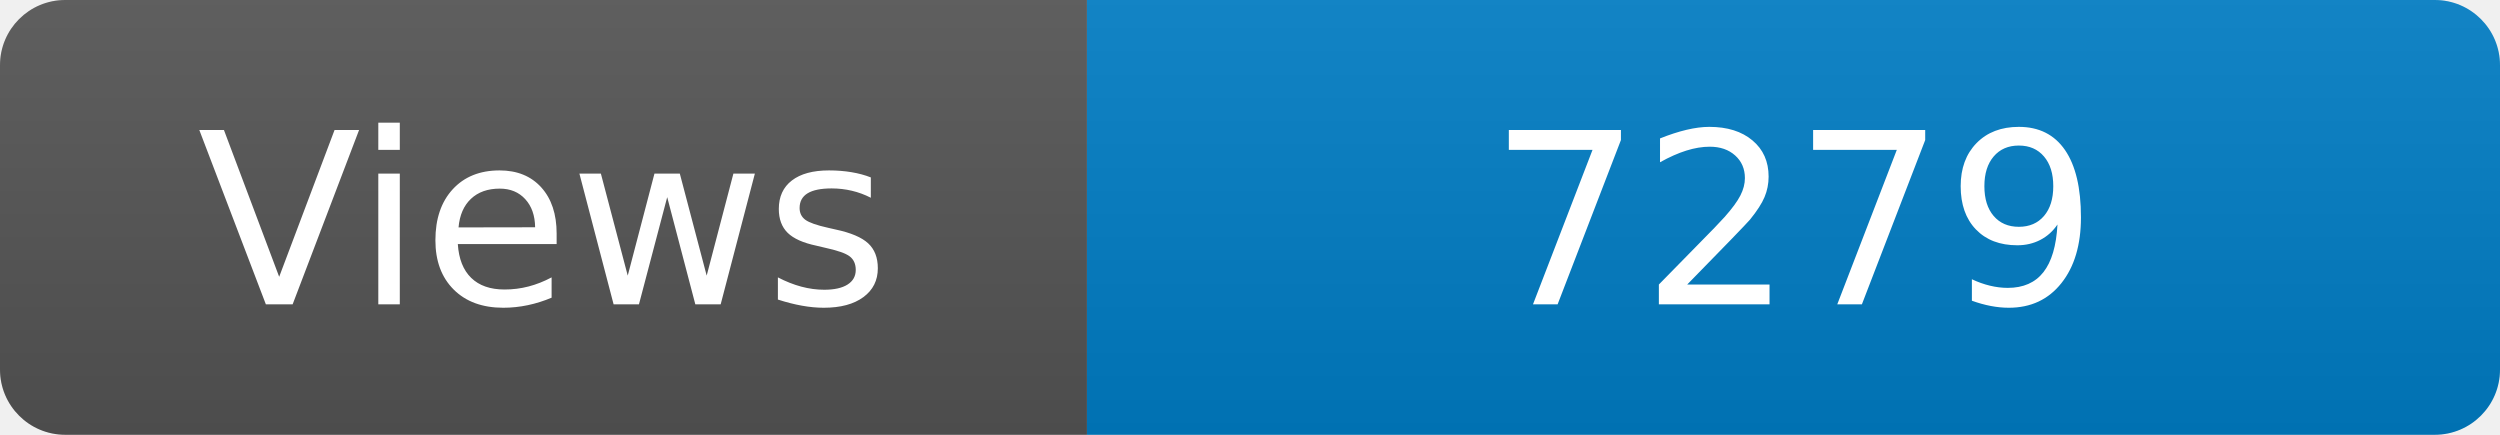
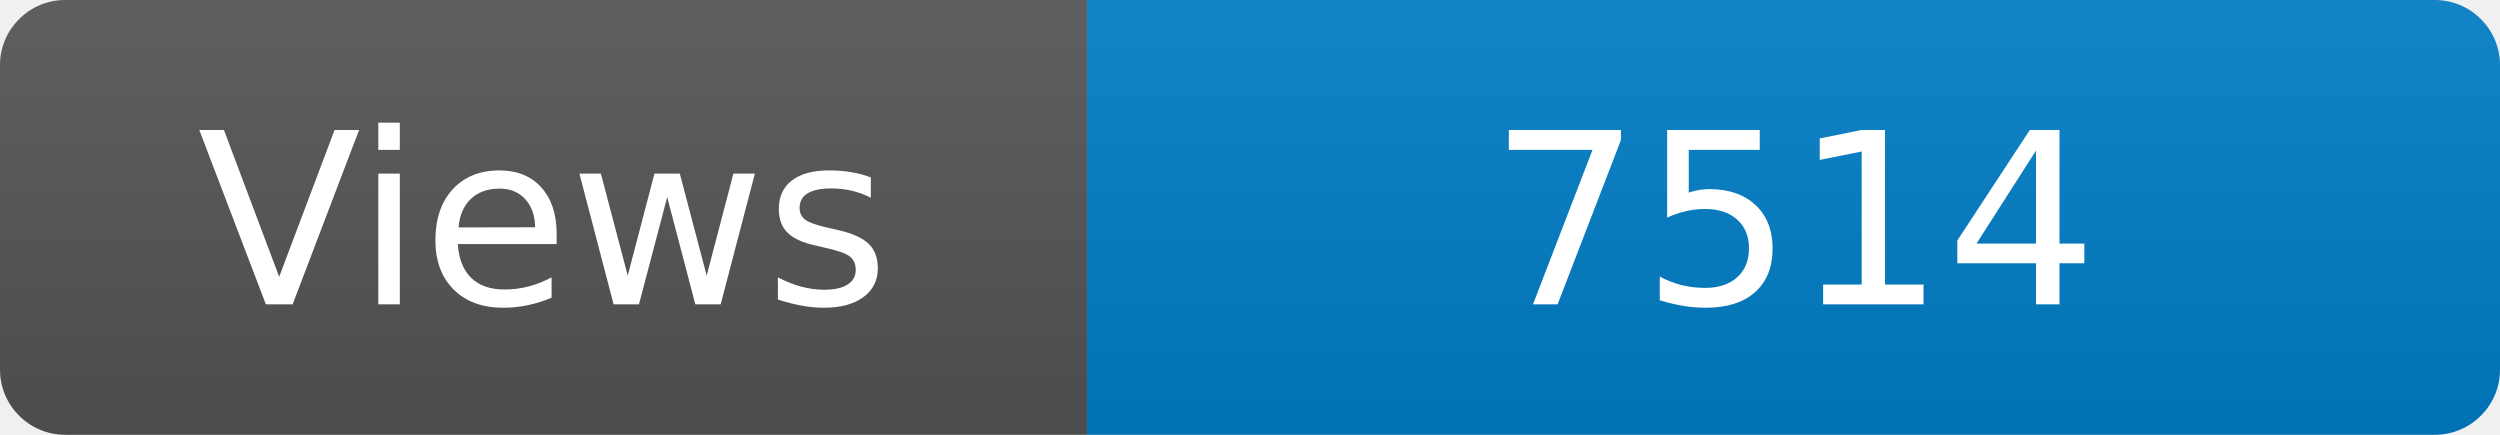
<svg xmlns="http://www.w3.org/2000/svg" width="115" height="20" role="img" aria-label="Maintained?: yes">
  <linearGradient id="s" x2="0" y2="100%">
    <stop offset="0" stop-color="#bbb" stop-opacity=".1" />
    <stop offset="1" stop-opacity=".1" />
  </linearGradient>
  <clipPath id="r">
    <rect width="115" height="20" rx="3" fill="#fff" />
  </clipPath>
  <g clip-path="url(#r)">
    <rect width="50" height="20" fill="#555" />
    <rect x="50" width="160" height="20" fill="#007ec6" />
    <rect width="115" height="20" fill="url(#s)" />
  </g>
  <g fill="#fff" text-anchor="middle" font-family="Verdana,Geneva,DejaVu Sans,sans-serif" font-size="110">
    <text x="250" y="140" transform="scale(.1)" fill="#fff">Views</text>
-     <text x="825" y="140" transform="scale(.1)" fill="#fff">7279</text>
+     <text x="825" y="140" transform="scale(.1)" fill="#fff">7514</text>
  </g>
</svg>
